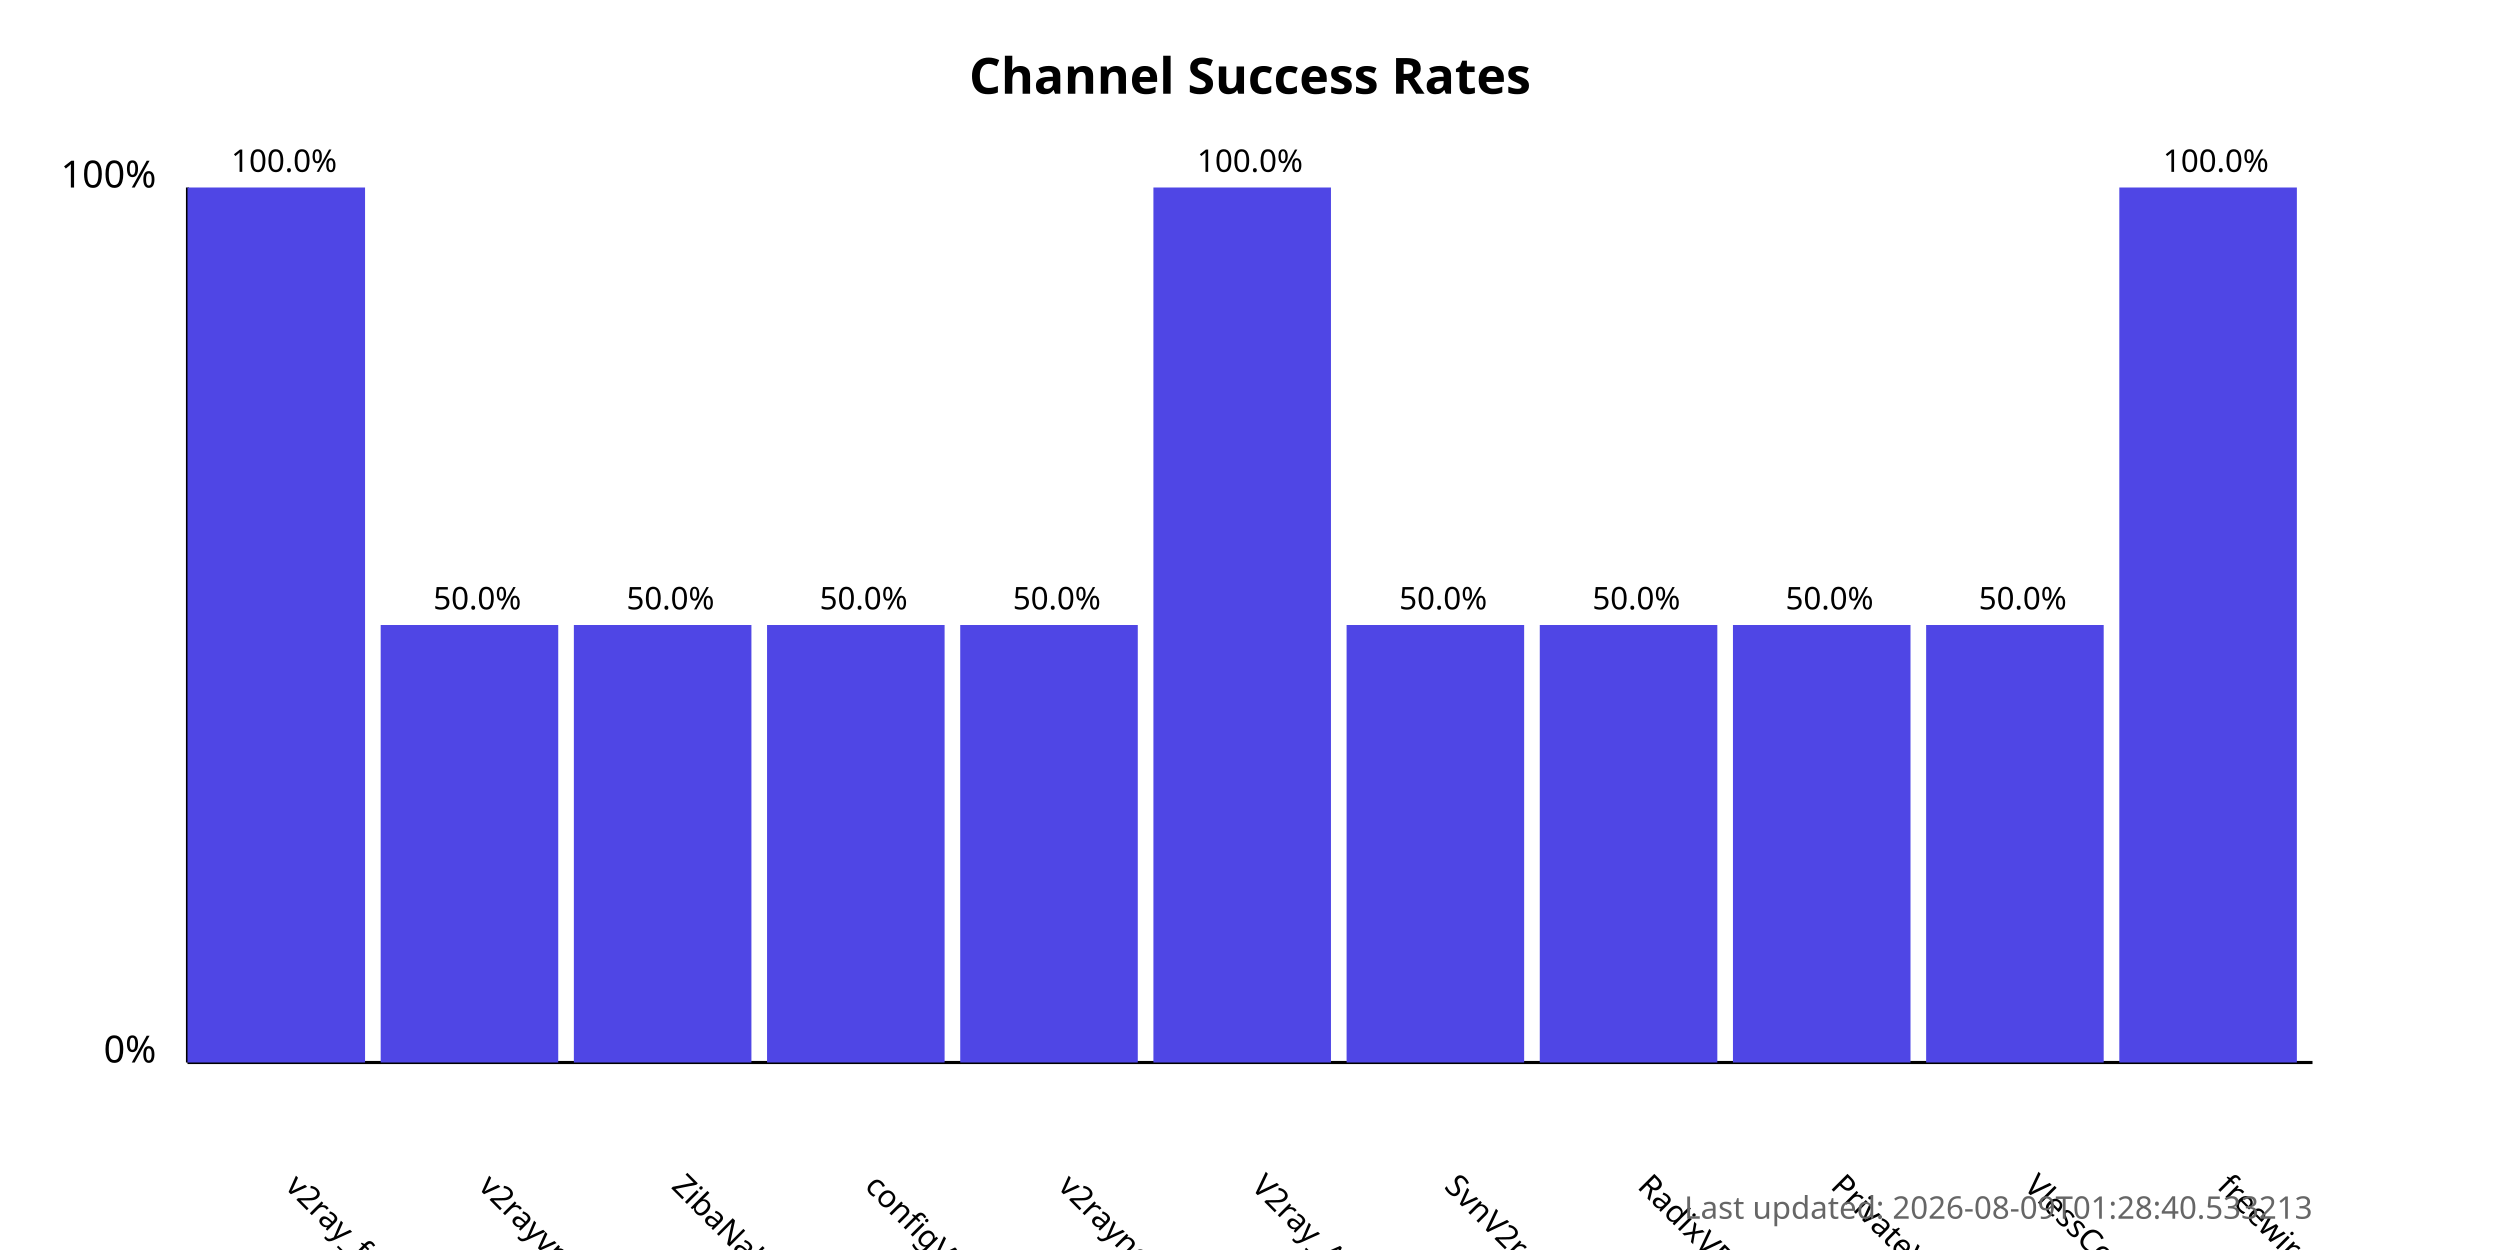
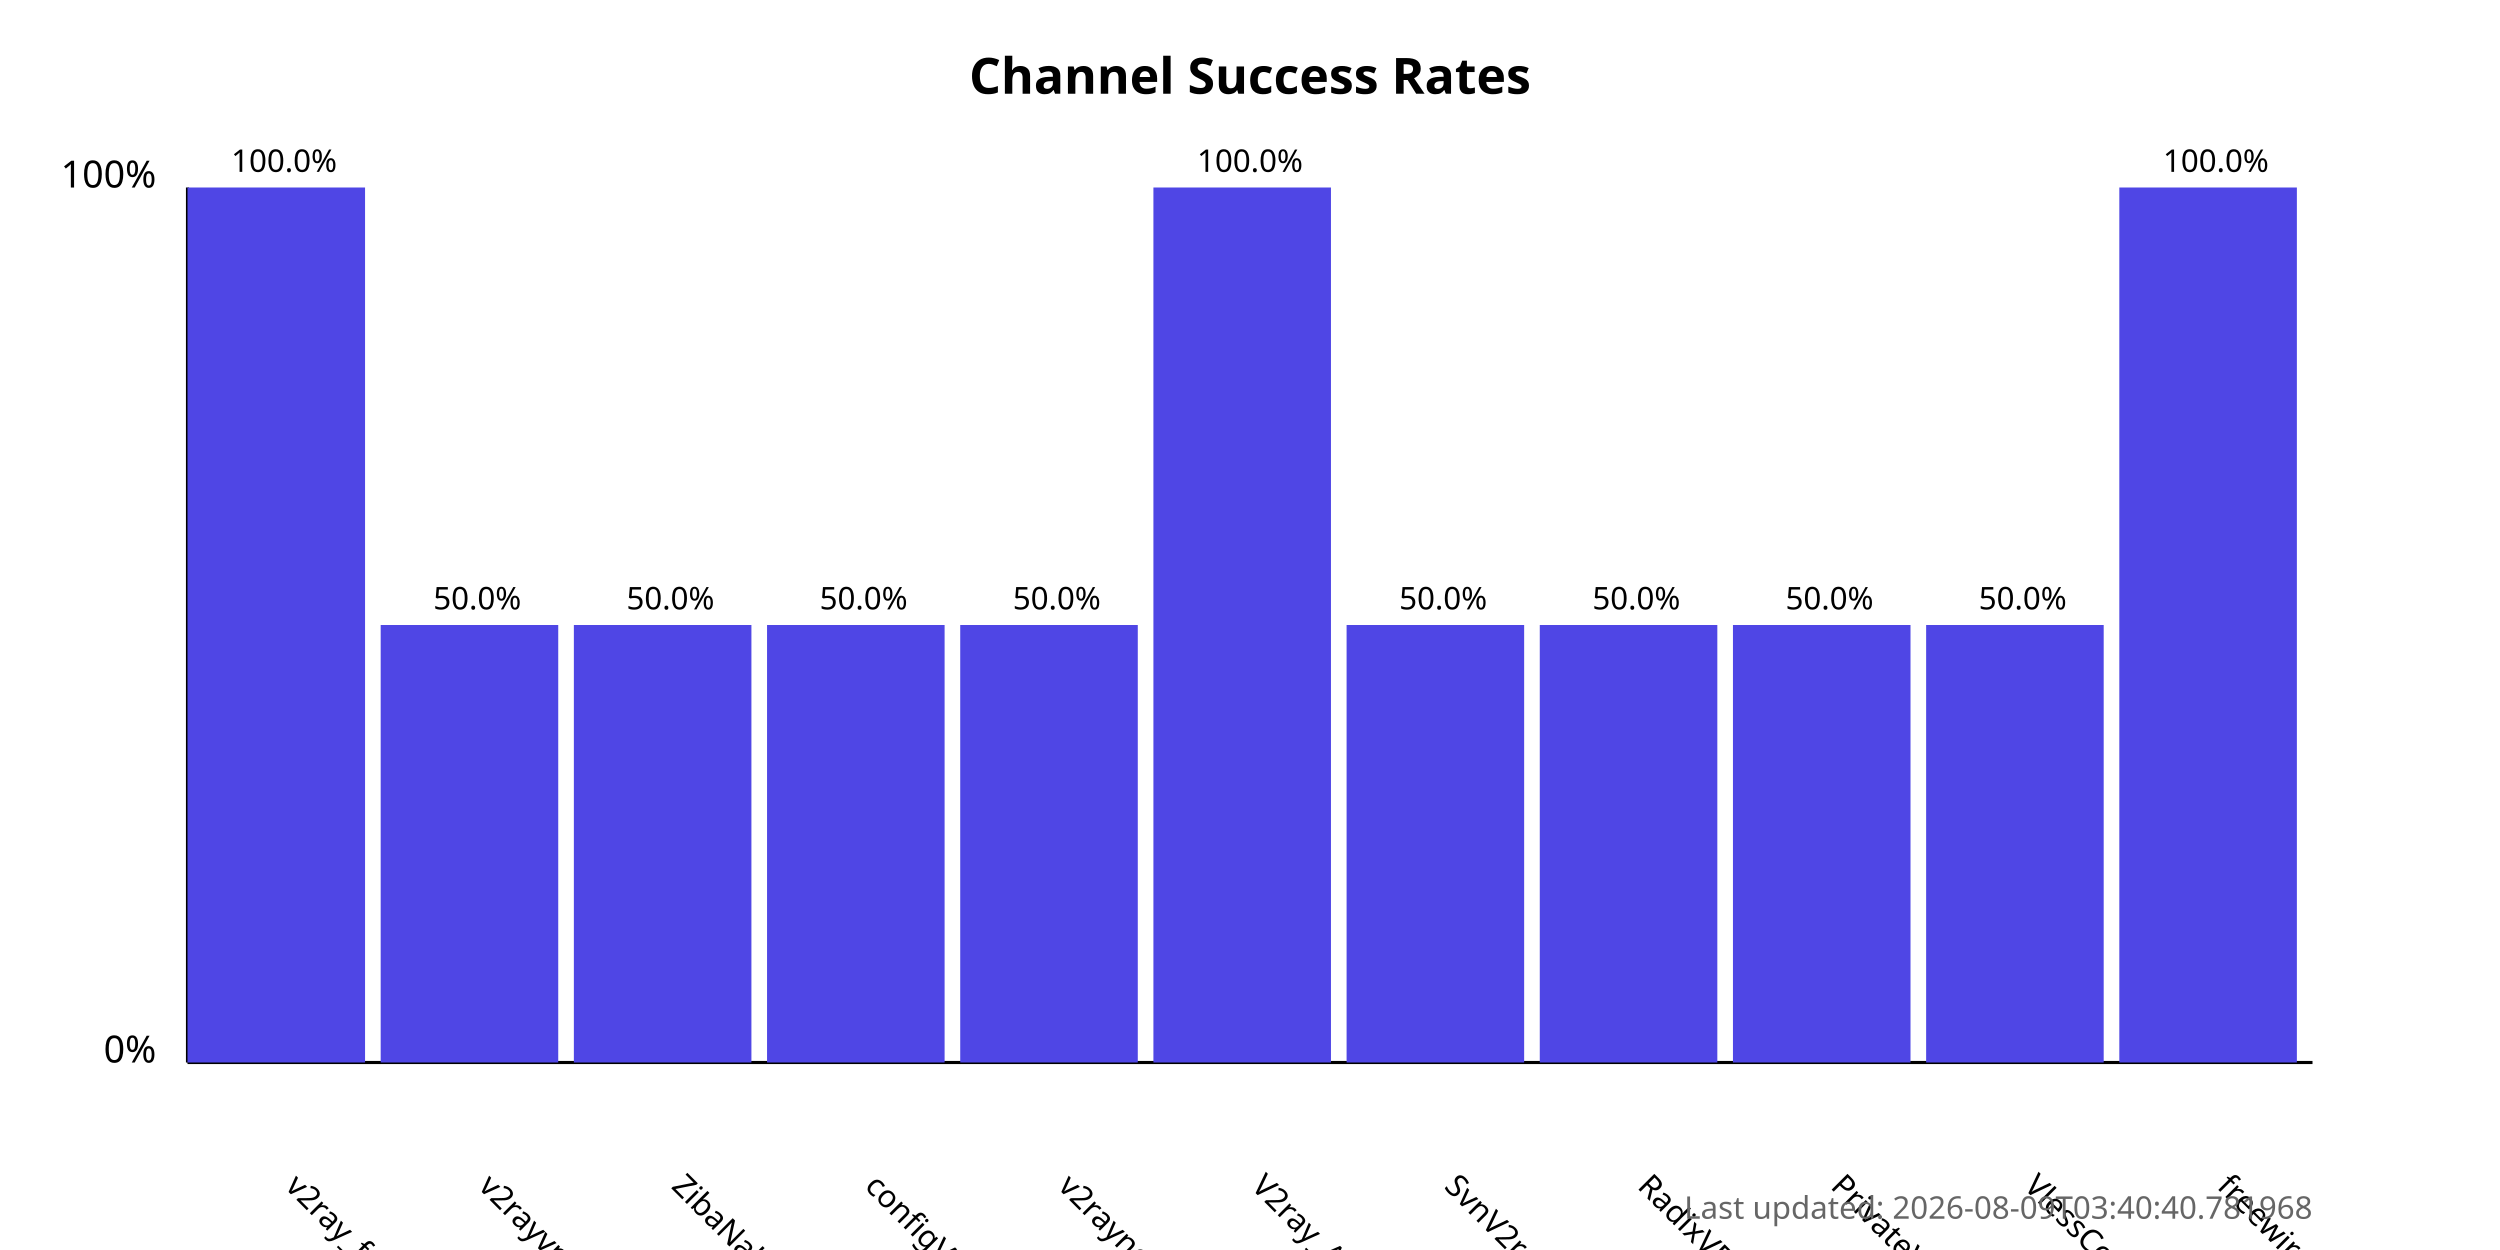
<svg xmlns="http://www.w3.org/2000/svg" width="800" height="400">
  <style>
            .chart-title { font: bold 16px sans-serif; }
            .axis-label { font: 12px sans-serif; }
            .tick-label { font: 10px sans-serif; }
            .bar { fill: #4f46e5; }
            .bar:hover { fill: #6366f1; }
            .timestamp { font: 10px sans-serif; fill: #666; }
        </style>
  <text x="400.0" y="30" text-anchor="middle" class="chart-title">
            Channel Success Rates
        </text>
  <line x1="60" y1="340" x2="60" y2="60" stroke="black" stroke-width="1" />
  <line x1="60" y1="340" x2="740" y2="340" stroke="black" stroke-width="1" />
  <text x="50" y="340" text-anchor="end" class="axis-label">0%</text>
  <text x="50" y="60" text-anchor="end" class="axis-label">100%</text>
  <g>
    <rect x="60" y="60.0" width="56.818" height="280.0" class="bar" />
    <text x="90.909" y="380" transform="rotate(45, 90.90909, 380)" text-anchor="start" class="tick-label">
                v2ray_free_conf
            </text>
    <text x="90.909" y="55.0" text-anchor="middle" class="tick-label">
                100.0%
            </text>
  </g>
  <g>
    <rect x="121.818" y="200.0" width="56.818" height="140.0" class="bar" />
    <text x="152.727" y="380" transform="rotate(45, 152.7273, 380)" text-anchor="start" class="tick-label">
                v2rayvpno
            </text>
    <text x="152.727" y="195.0" text-anchor="middle" class="tick-label">
                50.0%
            </text>
  </g>
  <g>
    <rect x="183.636" y="200.0" width="56.818" height="140.0" class="bar" />
    <text x="214.545" y="380" transform="rotate(45, 214.5455, 380)" text-anchor="start" class="tick-label">
                ZibaNabz
            </text>
    <text x="214.545" y="195.0" text-anchor="middle" class="tick-label">
                50.0%
            </text>
  </g>
  <g>
    <rect x="245.455" y="200.0" width="56.818" height="140.0" class="bar" />
    <text x="276.364" y="380" transform="rotate(45, 276.3636, 380)" text-anchor="start" class="tick-label">
                configV2rayForFree
            </text>
    <text x="276.364" y="195.0" text-anchor="middle" class="tick-label">
                50.0%
            </text>
  </g>
  <g>
    <rect x="307.273" y="200.0" width="56.818" height="140.0" class="bar" />
    <text x="338.182" y="380" transform="rotate(45, 338.1818, 380)" text-anchor="start" class="tick-label">
                v2rayngvpn
            </text>
    <text x="338.182" y="195.0" text-anchor="middle" class="tick-label">
                50.0%
            </text>
  </g>
  <g>
    <rect x="369.091" y="60.0" width="56.818" height="280.0" class="bar" />
    <text x="400.0" y="380" transform="rotate(45, 400.0, 380)" text-anchor="start" class="tick-label">
                V2ray_Alpha
            </text>
    <text x="400.0" y="55.0" text-anchor="middle" class="tick-label">
                100.0%
            </text>
  </g>
  <g>
    <rect x="430.909" y="200.0" width="56.818" height="140.0" class="bar" />
    <text x="461.818" y="380" transform="rotate(45, 461.8182, 380)" text-anchor="start" class="tick-label">
                SvnV2ray
            </text>
    <text x="461.818" y="195.0" text-anchor="middle" class="tick-label">
                50.0%
            </text>
  </g>
  <g>
    <rect x="492.727" y="200.0" width="56.818" height="140.0" class="bar" />
    <text x="523.636" y="380" transform="rotate(45, 523.6364, 380)" text-anchor="start" class="tick-label">
                RadixVPN
            </text>
    <text x="523.636" y="195.0" text-anchor="middle" class="tick-label">
                50.0%
            </text>
  </g>
  <g>
    <rect x="554.545" y="200.0" width="56.818" height="140.0" class="bar" />
    <text x="585.455" y="380" transform="rotate(45, 585.4545, 380)" text-anchor="start" class="tick-label">
                PrivateVPNs
            </text>
    <text x="585.455" y="195.0" text-anchor="middle" class="tick-label">
                50.0%
            </text>
  </g>
  <g>
    <rect x="616.364" y="200.0" width="56.818" height="140.0" class="bar" />
    <text x="647.273" y="380" transform="rotate(45, 647.2727, 380)" text-anchor="start" class="tick-label">
                VlessConfig
            </text>
    <text x="647.273" y="195.0" text-anchor="middle" class="tick-label">
                50.0%
            </text>
  </g>
  <g>
    <rect x="678.182" y="60.0" width="56.818" height="280.0" class="bar" />
    <text x="709.091" y="380" transform="rotate(45, 709.0909, 380)" text-anchor="start" class="tick-label">
                freewireguard
            </text>
    <text x="709.091" y="55.0" text-anchor="middle" class="tick-label">
                100.0%
            </text>
  </g>
  <text x="740" y="390" text-anchor="end" class="timestamp">
-             Last updated: 2026-08-09T01:28:40.533213
+             Last updated: 2026-08-09T03:40:40.781968
        </text>
</svg>
